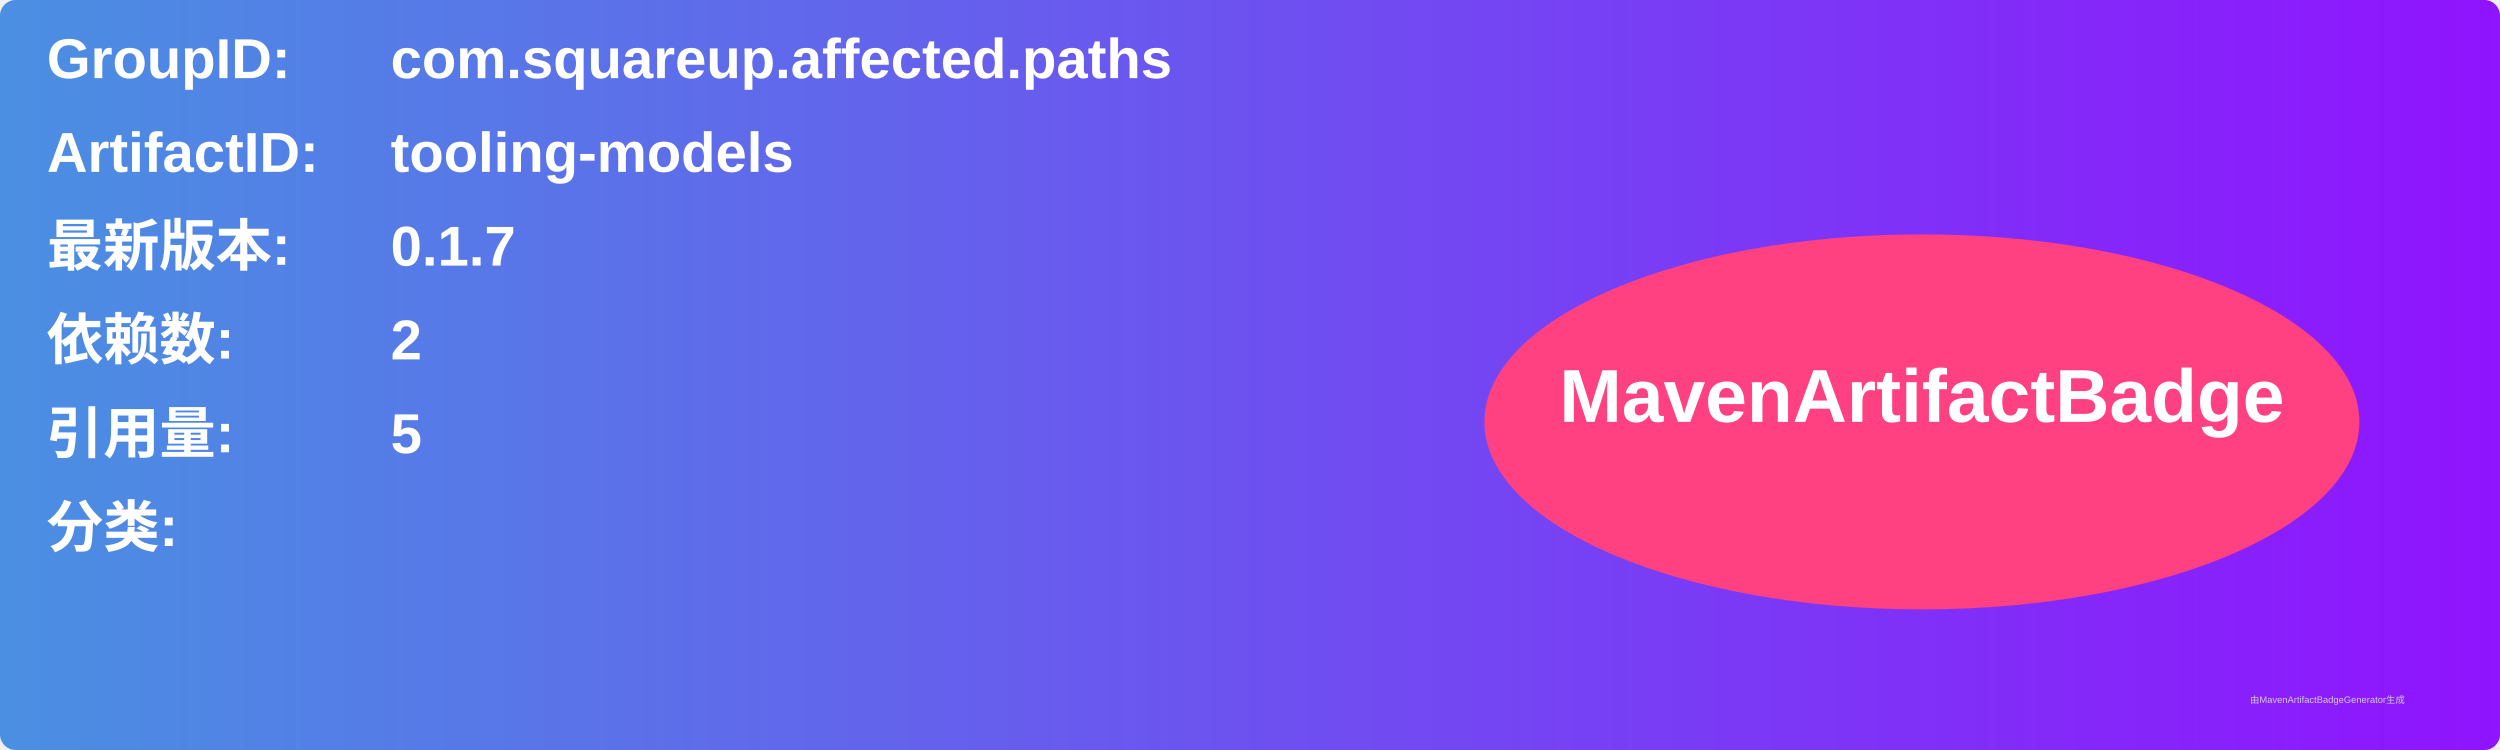
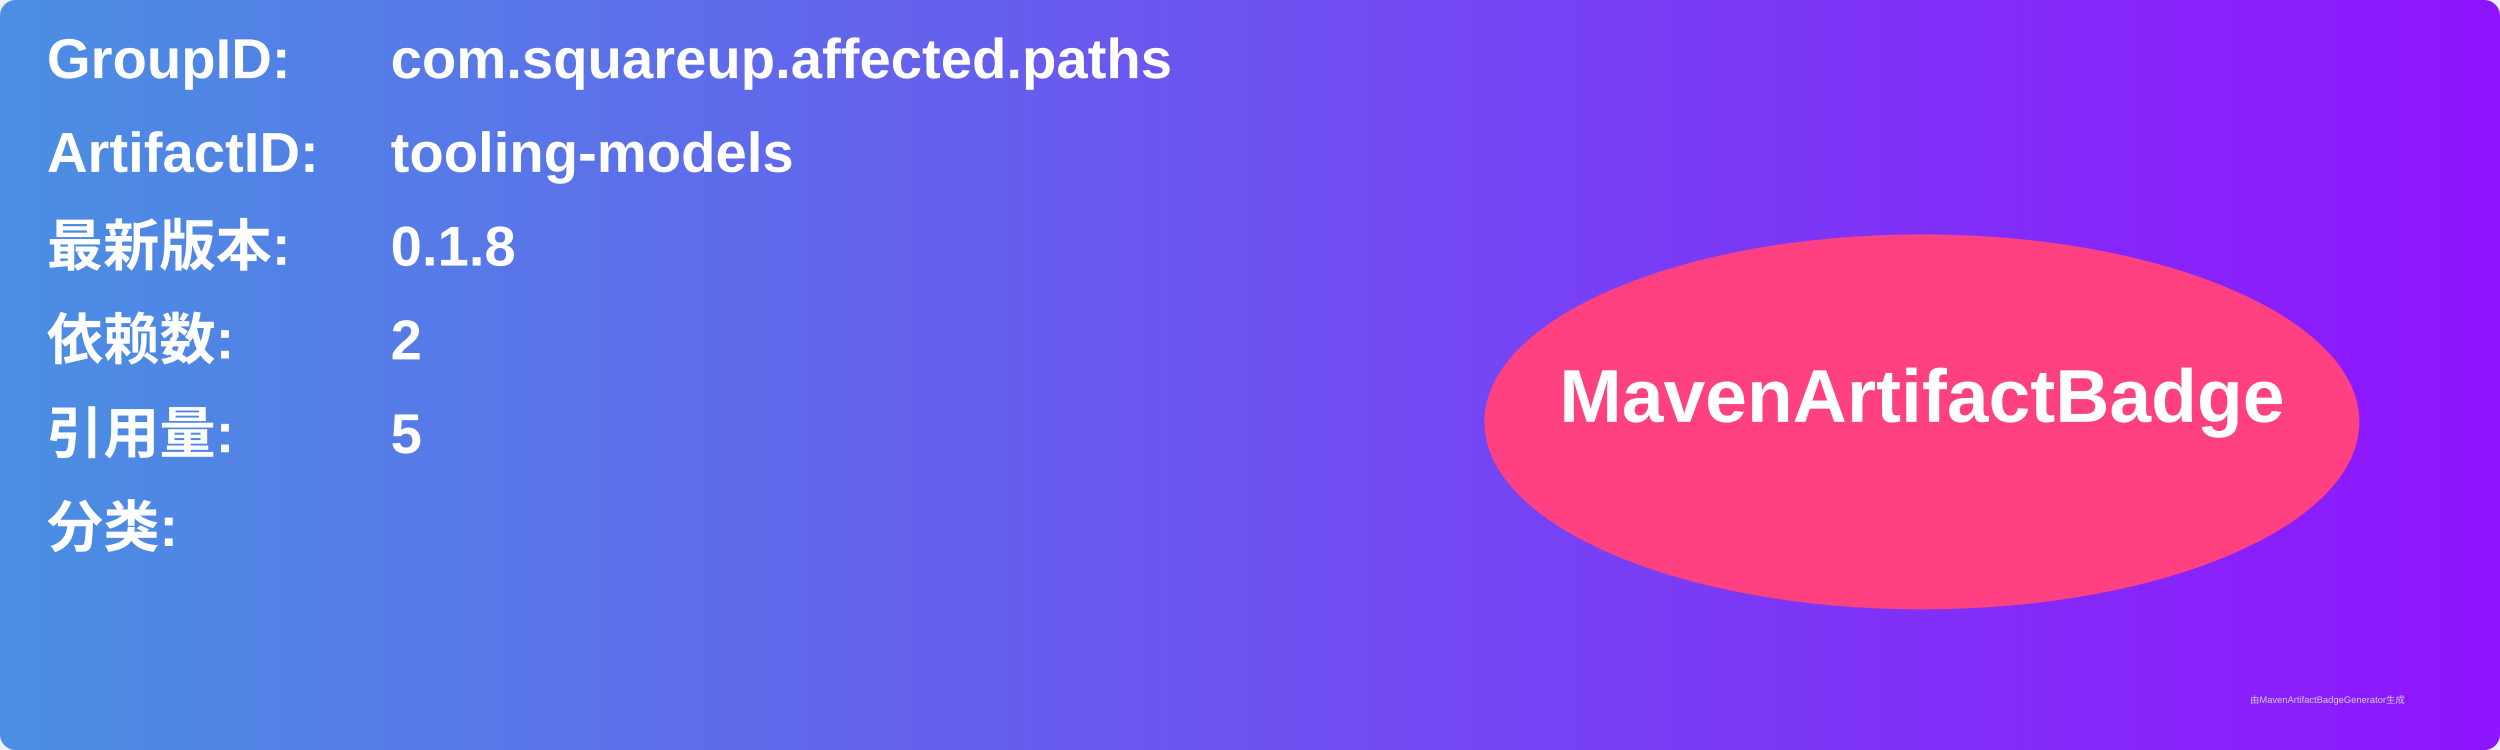
<svg xmlns="http://www.w3.org/2000/svg" width="800" height="240" viewBox="0 0 800 240">
  <linearGradient id="grad" x1="0%" y1="0%" x2="100%" y2="0%">
    <stop offset="0%" stop-color="#4a90e2" />
    <stop offset="100%" stop-color="#9013fe" />
  </linearGradient>
  <rect width="100%" height="100%" rx="5" ry="5" fill="url(#grad)" />
  <g transform="translate(15, 15)">
    <text x="0" y="10" font-family="Arial" font-size="18" fill="white" font-weight="bold" width="260">GroupID:</text>
    <text x="110" y="10" font-family="Arial" font-size="18" fill="white" font-weight="bold" width="460">com.squareup.affected.paths</text>
    <text x="0" y="40" font-family="Arial" font-size="18" fill="white" font-weight="bold" width="260">ArtifactID:</text>
    <text x="110" y="40" font-family="Arial" font-size="18" fill="white" font-weight="bold" width="460">tooling-models</text>
    <text x="0" y="70" font-family="Arial" font-size="18" fill="white" font-weight="bold">最新版本:</text>
    <text x="110" y="70" font-family="Arial" font-size="18" fill="white" font-weight="bold">
-       <tspan font-weight="bold">0.1.7</tspan>
+       <tspan font-weight="bold">0.1.8</tspan>
    </text>
    <text x="0" y="100" font-family="Arial" font-size="18" fill="white" font-weight="bold">依赖数: </text>
    <text x="110" y="100" font-family="Arial" font-size="18" fill="white">
      <tspan font-weight="bold">2</tspan>
    </text>
    <text x="0" y="130" font-family="Arial" font-size="18" fill="white" font-weight="bold">引用量: </text>
    <text x="110" y="130" font-family="Arial" font-size="18" fill="white">
      <tspan font-weight="bold">5</tspan>
    </text>
    <text x="0" y="160" font-family="Arial" font-size="18" fill="white" font-weight="bold">分类:</text>
    <text x="10" y="190" font-family="Arial" font-size="10" fill="white">
      <tspan font-weight="bold" />
    </text>
    <ellipse cx="600" cy="120" rx="140" ry="60" fill="#ff4081" />
    <text x="600" y="120" text-anchor="middle" font-family="Arial" font-size="24" fill="white" font-weight="bold">MavenArtifactBadge</text>
  </g>
  <text x="720" y="225" font-family="Arial" font-size="3" fill="#d0d0d0">由MavenArtifactBadgeGenerator生成</text>
</svg>
